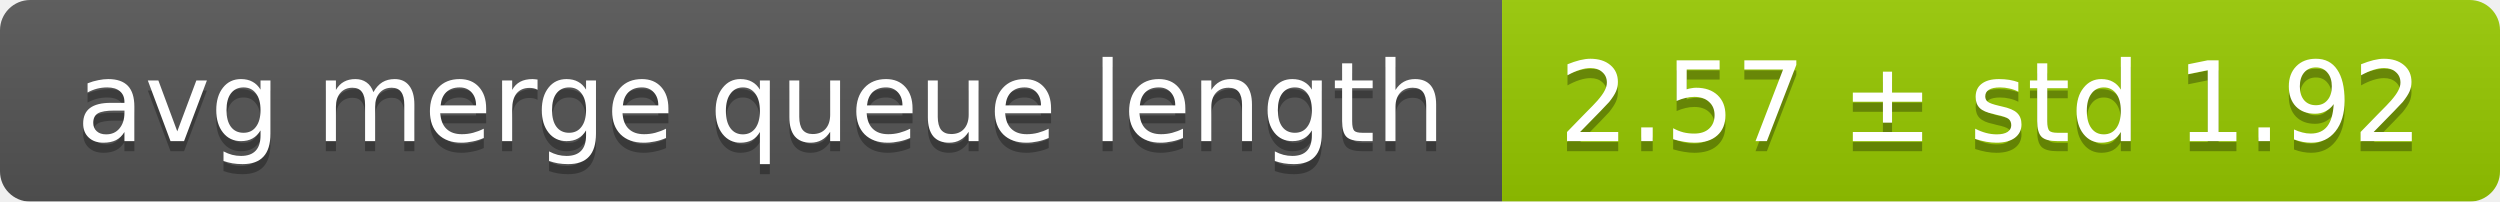
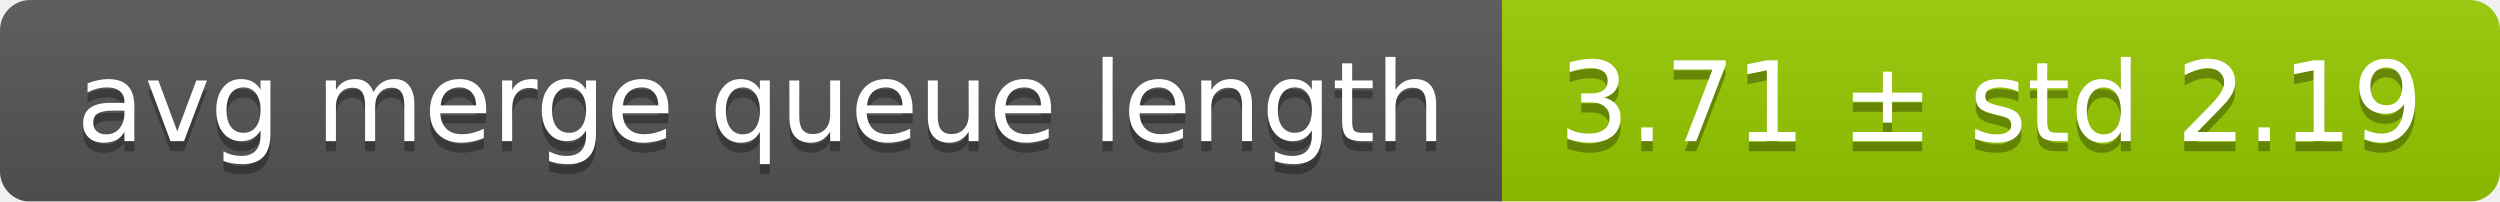
<svg xmlns="http://www.w3.org/2000/svg" width="248" height="20">
  <linearGradient id="smooth" x2="0" y2="100%">
    <stop offset="0" stop-color="#bbb" stop-opacity=".1" />
    <stop offset="1" stop-opacity=".1" />
  </linearGradient>
  <mask id="round">
    <rect width="248" height="20" rx="3" fill="#fff" />
  </mask>
  <g mask="url(#round)">
    <rect width="149" height="20" fill="#555" />
    <rect x="149" width="99" height="20" fill="#97ca00" />
    <rect width="248" height="20" fill="url(#smooth)" />
  </g>
  <g fill="#fff" text-anchor="middle" font-family="DejaVu Sans,Verdana,Geneva,sans-serif" font-size="11">
    <text x="75.5" y="15" fill="#010101" fill-opacity=".3">avg merge queue length</text>
    <text x="75.5" y="14">avg merge queue length</text>
-     <text x="197.5" y="15" fill="#010101" fill-opacity=".3">2.57 ± std 1.92</text>
-     <text x="197.5" y="14">2.57 ± std 1.92</text>
+     <text x="197.5" y="15" fill="#010101" fill-opacity=".3">3.71 ± std 2.19</text>
+     <text x="197.5" y="14">3.71 ± std 2.19</text>
  </g>
</svg>
